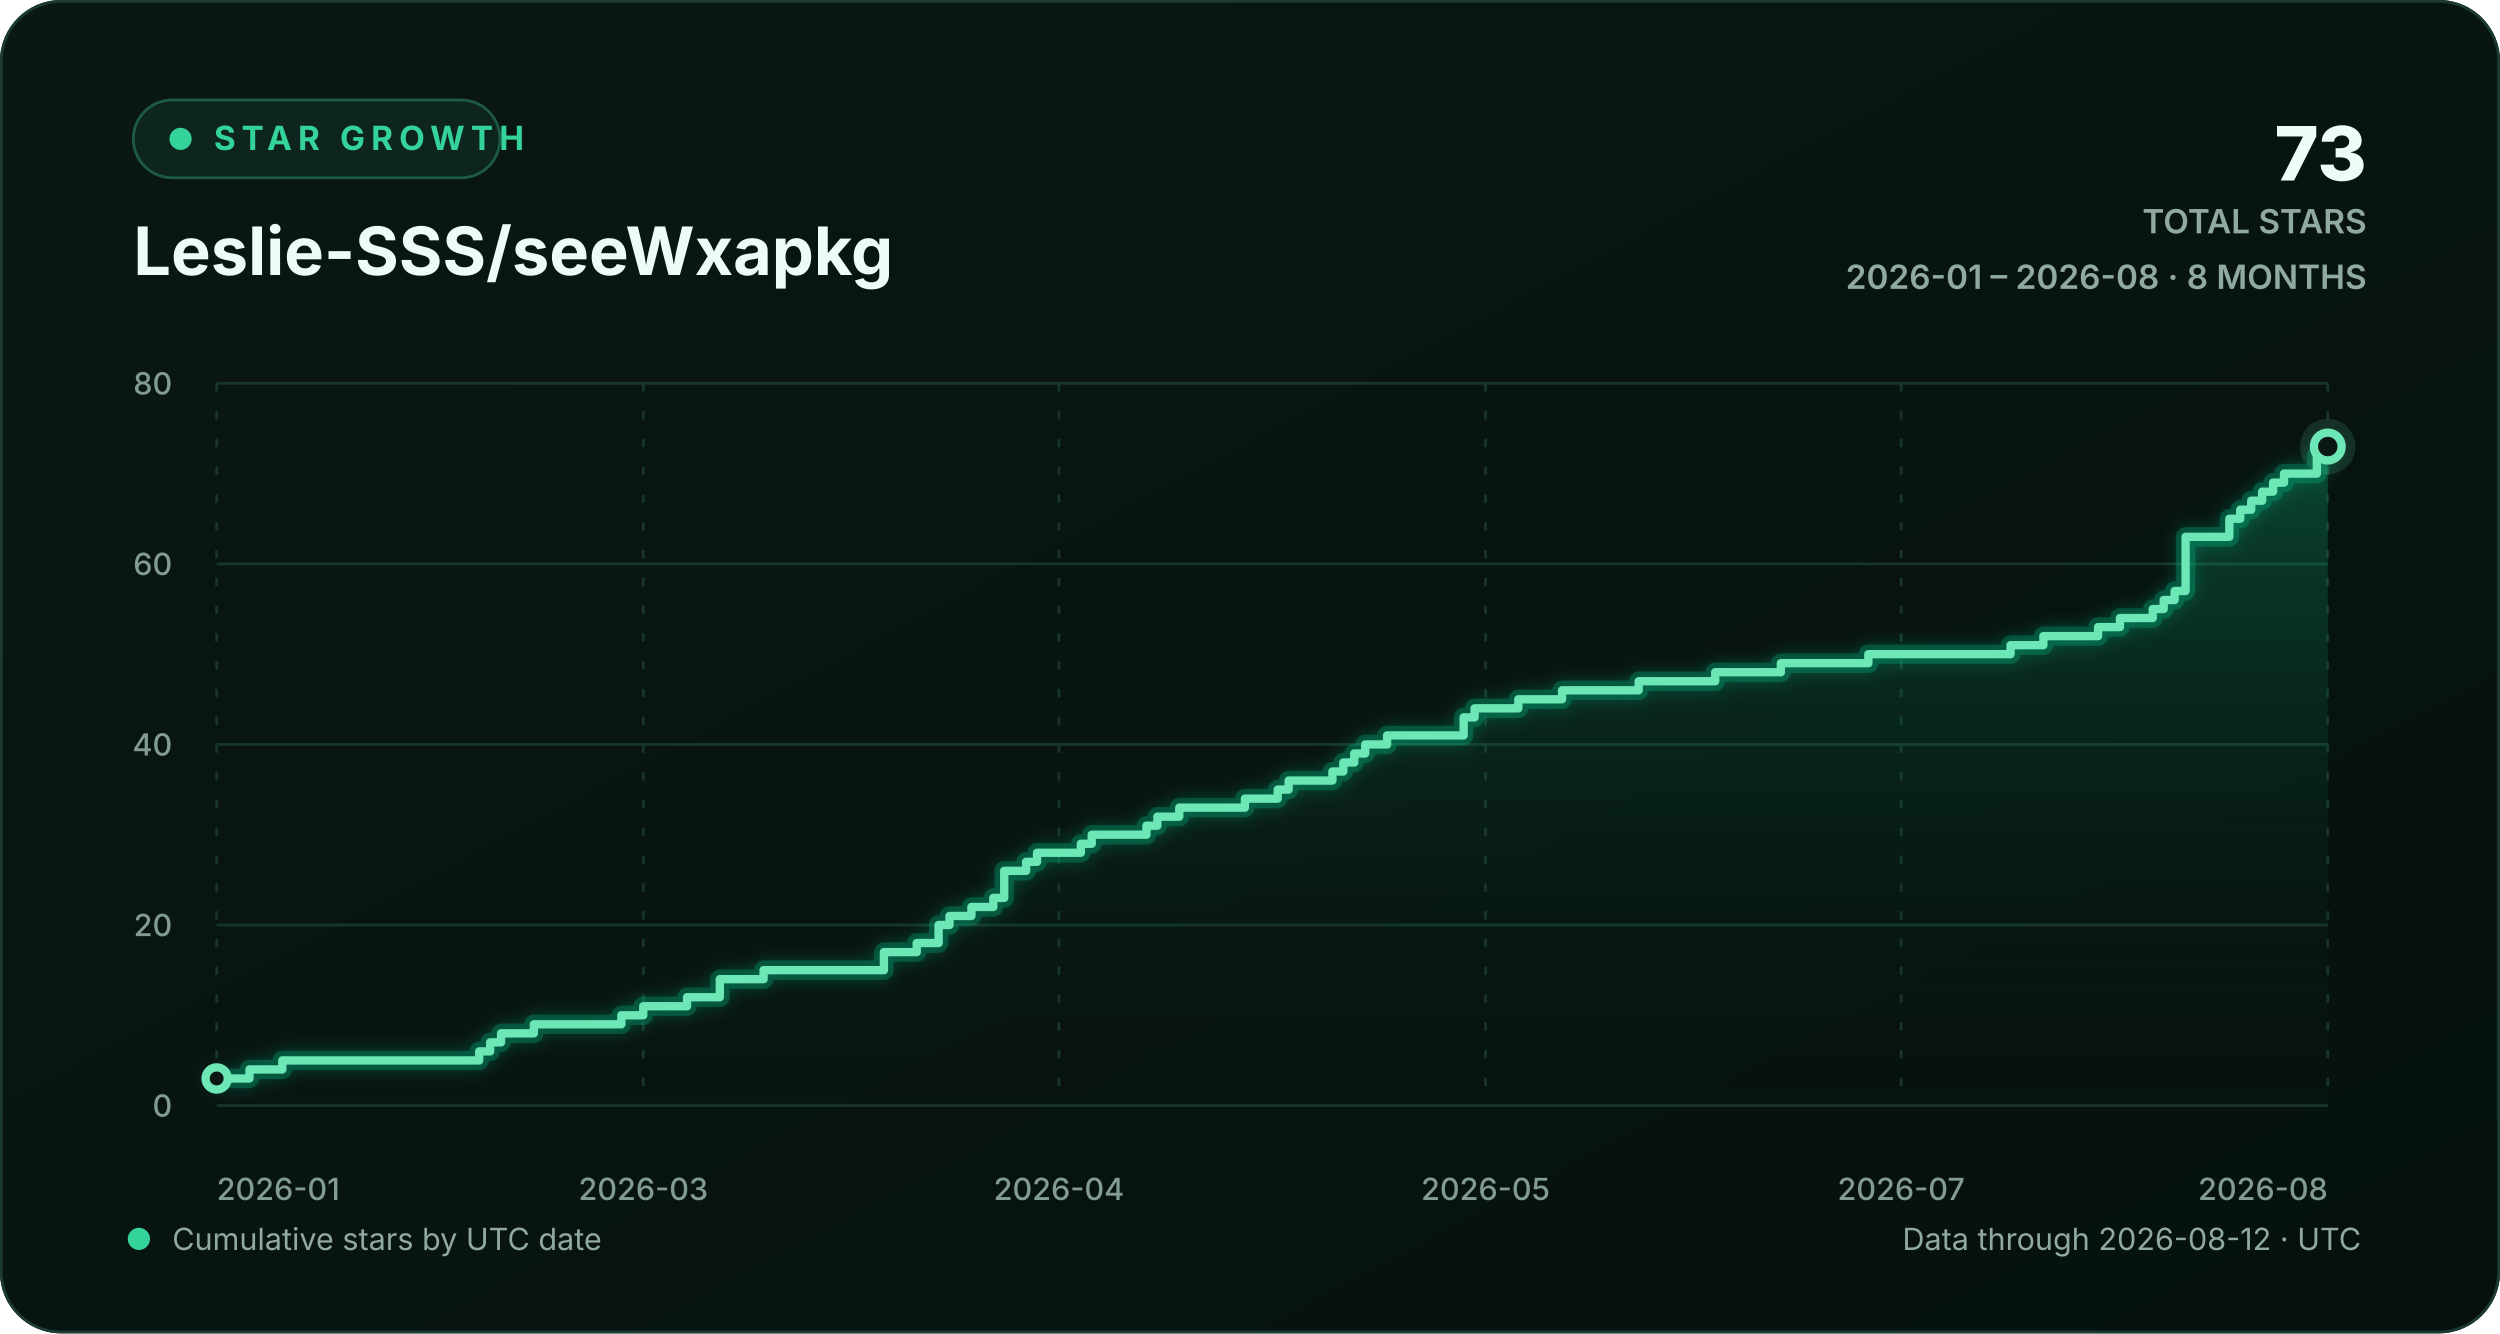
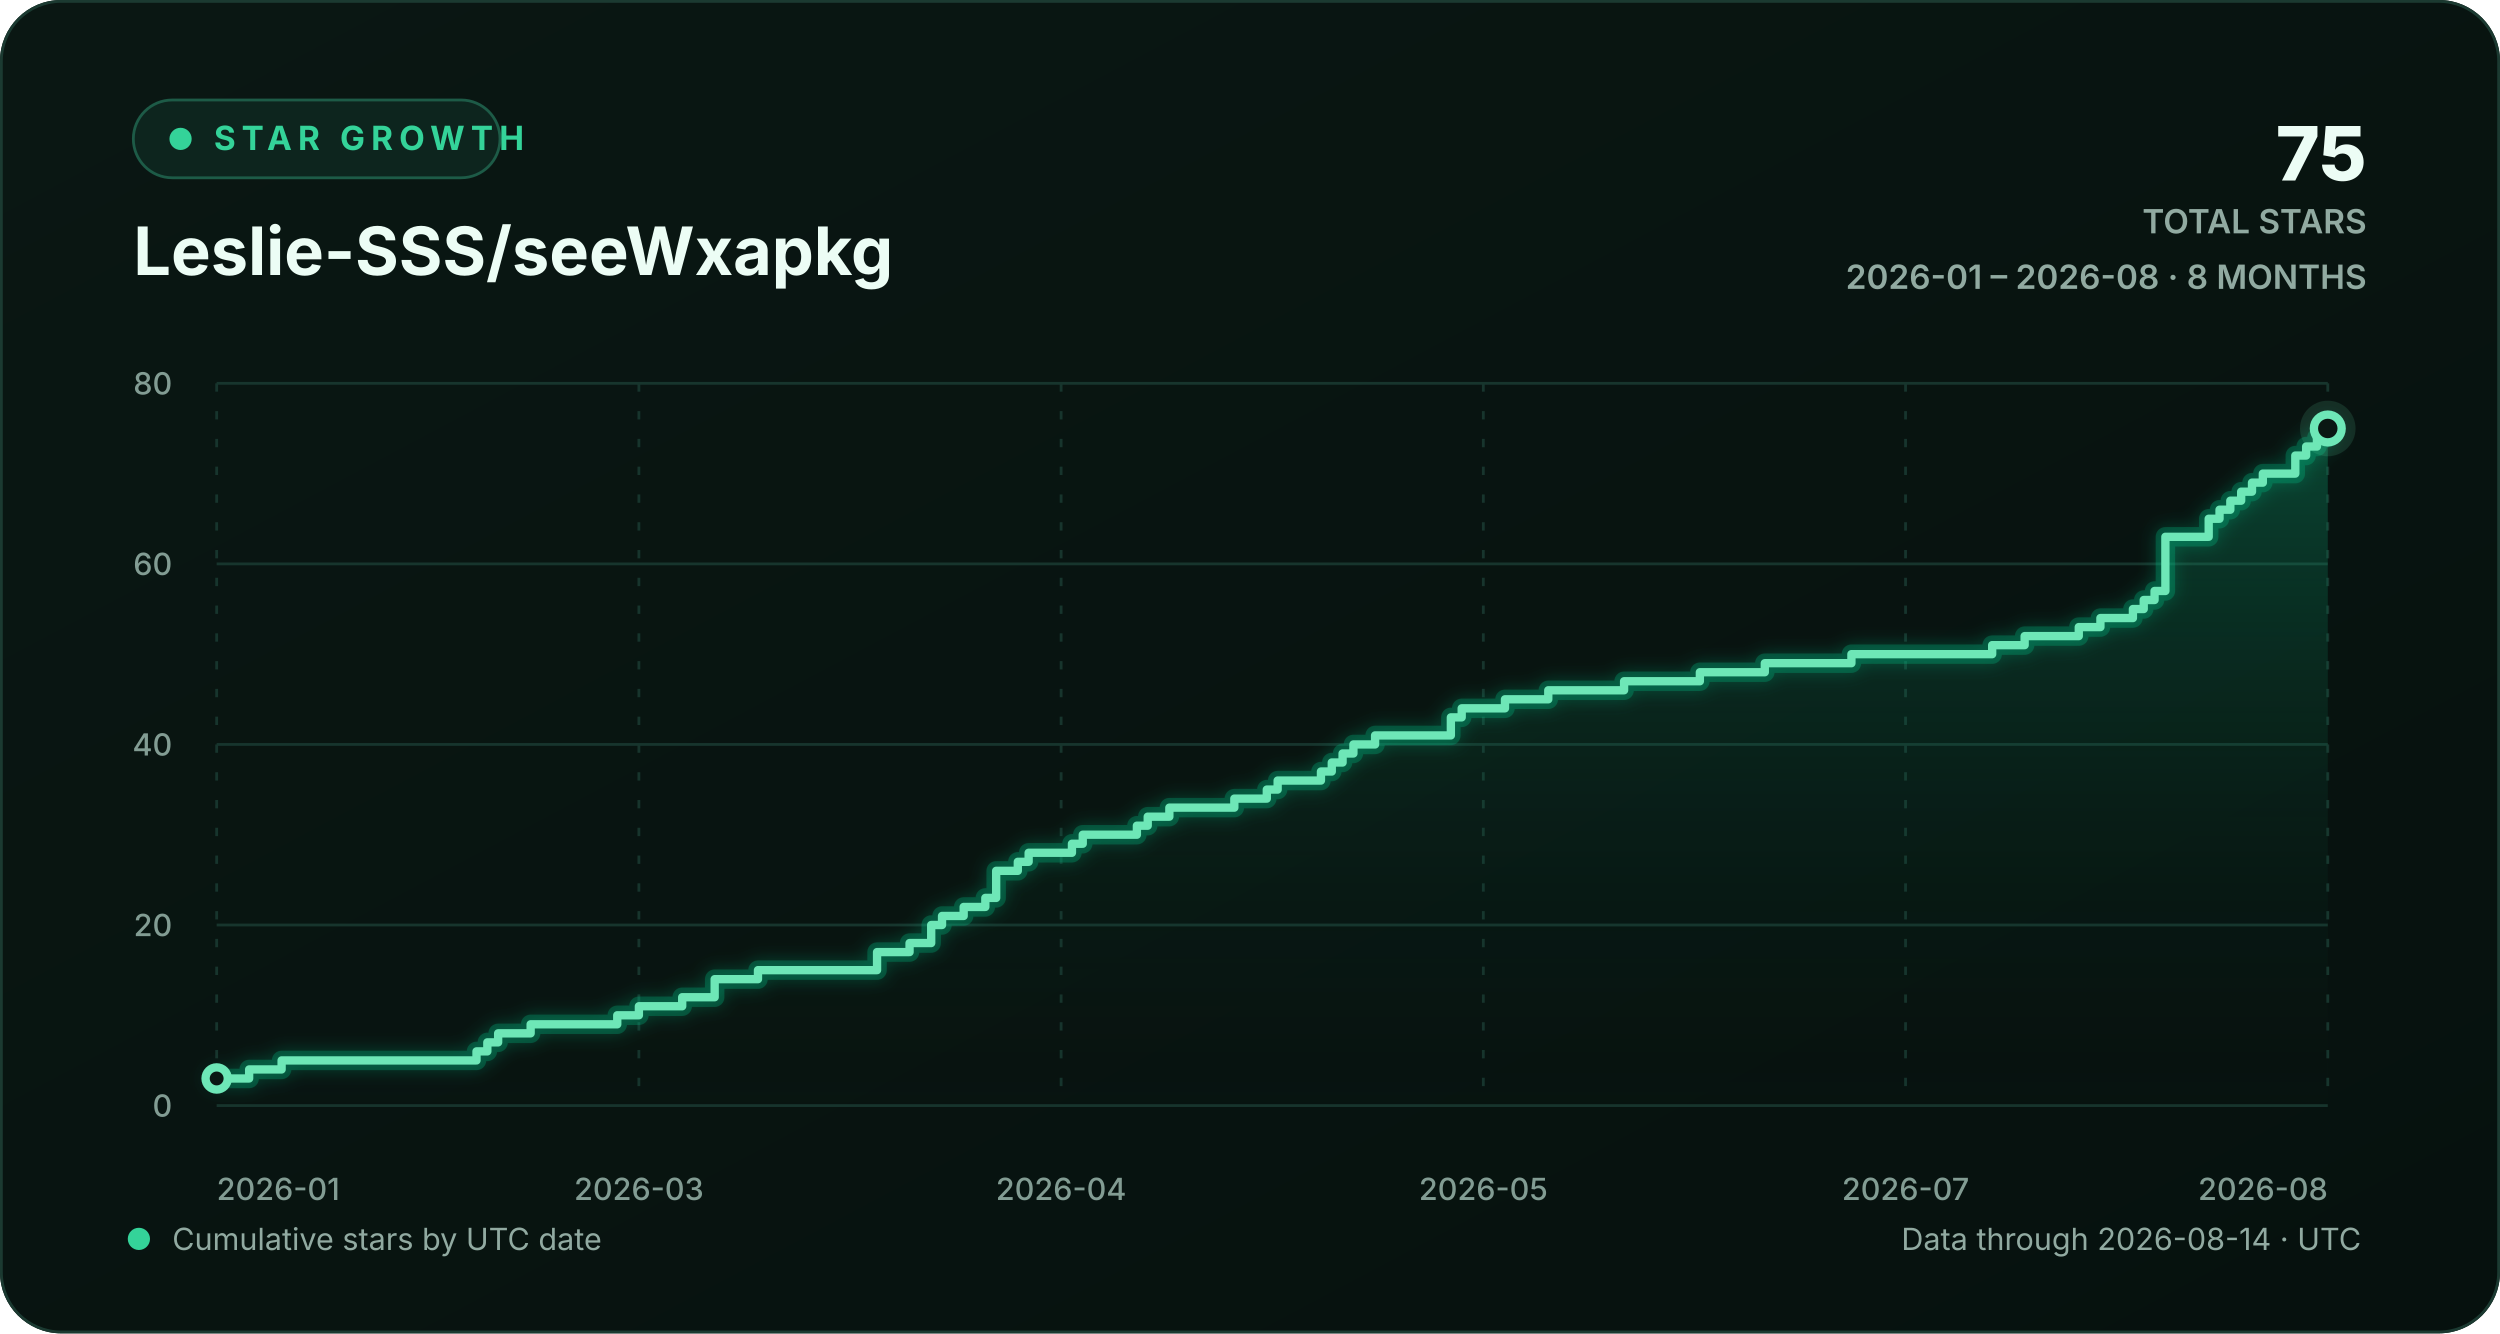
<svg xmlns="http://www.w3.org/2000/svg" width="900" height="480" viewBox="0 0 900 480" role="img" aria-labelledby="chart-title chart-description">
  <defs>
    <linearGradient id="background-gradient" x1="0" y1="0" x2="1" y2="1">
      <stop offset="0" stop-color="#0a1713" />
      <stop offset="1" stop-color="#06110e" />
    </linearGradient>
    <linearGradient id="area-gradient" x1="0" y1="0" x2="0" y2="1">
      <stop offset="0" stop-color="#10b981" stop-opacity="0.30" />
      <stop offset="1" stop-color="#0a1713" stop-opacity="0.02" />
    </linearGradient>
    <filter id="line-glow" x="-20%" y="-20%" width="140%" height="140%">
      <feGaussianBlur stdDeviation="3" result="blur" />
      <feMerge>
        <feMergeNode in="blur" />
        <feMergeNode in="SourceGraphic" />
      </feMerge>
    </filter>
    <style>
      text { font-family: Inter, ui-sans-serif, -apple-system, BlinkMacSystemFont, "Segoe UI", sans-serif; }
      .eyebrow { fill: #34d399; font-size: 12px; font-weight: 700; letter-spacing: 2.2px; }
      .heading { fill: #ecfdf5; font-size: 24px; font-weight: 720; }
      .stat { fill: #ecfdf5; font-size: 27px; font-weight: 760; }
      .stat-label { fill: #91aaa1; font-size: 12px; font-weight: 600; }
      .axis-label { fill: #829c93; font-size: 11px; font-weight: 520; }
      .footer-label { fill: #91aaa1; font-size: 11px; }
      .empty-label { fill: #91aaa1; font-size: 13px; font-weight: 600; }
      .grid-line { stroke: #17352d; stroke-width: 1; vector-effect: non-scaling-stroke; }
      .vertical-grid { stroke-dasharray: 3 7; }
      .trend-line { fill: none; stroke: #6ee7b7; stroke-width: 3; stroke-linecap: round; stroke-linejoin: round; vector-effect: non-scaling-stroke; }
      .trend-glow { fill: none; stroke: #10b981; stroke-opacity: 0.28; stroke-width: 7; stroke-linecap: round; stroke-linejoin: round; vector-effect: non-scaling-stroke; }
      .point-marker { fill: #0a1713; stroke: #6ee7b7; stroke-width: 3; vector-effect: non-scaling-stroke; }
      .point-halo { fill: #6ee7b7; fill-opacity: 0.13; }
    </style>
  </defs>
  <rect width="900" height="480" rx="22" fill="url(#background-gradient)" />
  <rect x="0.5" y="0.5" width="899" height="479" rx="21.5" fill="none" stroke="#1b3a31" />
  <g aria-hidden="true">
    <rect x="48" y="36" width="132" height="28" rx="14" fill="#0d251e" stroke="#1d5b47" />
    <circle cx="65" cy="50" r="4" fill="#34d399" />
    <text x="77" y="54" class="eyebrow">STAR GROWTH</text>
    <text x="48" y="99" class="heading">Leslie-SSS/seeWxapkg</text>
-     <text x="852" y="65" text-anchor="end" class="stat">73</text>
+     <text x="852" y="65" text-anchor="end" class="stat">75</text>
    <text x="852" y="84" text-anchor="end" class="stat-label">TOTAL STARS</text>
    <text x="852" y="104" text-anchor="end" class="stat-label">2026-01 – 2026-08 · 8 MONTHS</text>
  </g>
  <g aria-hidden="true">
    <line x1="78" y1="398.00" x2="838" y2="398.00" class="grid-line" />
    <text x="62" y="402.00" text-anchor="end" class="axis-label">0</text>
    <line x1="78" y1="333.00" x2="838" y2="333.00" class="grid-line" />
    <text x="62" y="337.00" text-anchor="end" class="axis-label">20</text>
    <line x1="78" y1="268.00" x2="838" y2="268.00" class="grid-line" />
    <text x="62" y="272.00" text-anchor="end" class="axis-label">40</text>
    <line x1="78" y1="203.00" x2="838" y2="203.00" class="grid-line" />
    <text x="62" y="207.00" text-anchor="end" class="axis-label">60</text>
    <line x1="78" y1="138.00" x2="838" y2="138.00" class="grid-line" />
    <text x="62" y="142.00" text-anchor="end" class="axis-label">80</text>
    <line x1="78.00" y1="138" x2="78.00" y2="398" class="grid-line vertical-grid" />
    <text x="78.00" y="432" text-anchor="start" class="axis-label">2026-01</text>
-     <line x1="231.58" y1="138" x2="231.58" y2="398" class="grid-line vertical-grid" />
-     <text x="231.58" y="432" text-anchor="middle" class="axis-label">2026-03</text>
-     <line x1="381.21" y1="138" x2="381.21" y2="398" class="grid-line vertical-grid" />
-     <text x="381.21" y="432" text-anchor="middle" class="axis-label">2026-04</text>
-     <line x1="534.79" y1="138" x2="534.79" y2="398" class="grid-line vertical-grid" />
-     <text x="534.79" y="432" text-anchor="middle" class="axis-label">2026-05</text>
-     <line x1="684.42" y1="138" x2="684.42" y2="398" class="grid-line vertical-grid" />
-     <text x="684.42" y="432" text-anchor="middle" class="axis-label">2026-07</text>
+     <line x1="230.00" y1="138" x2="230.00" y2="398" class="grid-line vertical-grid" />
+     <text x="230.00" y="432" text-anchor="middle" class="axis-label">2026-03</text>
+     <line x1="382.00" y1="138" x2="382.00" y2="398" class="grid-line vertical-grid" />
+     <text x="382.00" y="432" text-anchor="middle" class="axis-label">2026-04</text>
+     <line x1="534.00" y1="138" x2="534.00" y2="398" class="grid-line vertical-grid" />
+     <text x="534.00" y="432" text-anchor="middle" class="axis-label">2026-05</text>
+     <line x1="686.00" y1="138" x2="686.00" y2="398" class="grid-line vertical-grid" />
+     <text x="686.00" y="432" text-anchor="middle" class="axis-label">2026-07</text>
    <line x1="838.00" y1="138" x2="838.00" y2="398" class="grid-line vertical-grid" />
    <text x="838.00" y="432" text-anchor="end" class="axis-label">2026-08</text>
-     <path d="M 78.00 388.25 H 89.81 V 385.00 H 101.63 V 381.75 H 172.51 V 378.50 H 176.45 V 375.25 H 180.38 V 372.00 H 192.20 V 368.75 H 223.70 V 365.50 H 231.58 V 362.25 H 247.33 V 359.00 H 259.14 V 352.50 H 274.89 V 349.25 H 318.21 V 342.75 H 330.02 V 339.50 H 337.90 V 333.00 H 341.83 V 329.75 H 349.71 V 326.50 H 357.59 V 323.25 H 361.52 V 313.50 H 369.40 V 310.25 H 373.34 V 307.00 H 389.09 V 303.75 H 393.03 V 300.50 H 412.72 V 297.25 H 416.65 V 294.00 H 424.53 V 290.75 H 448.16 V 287.50 H 459.97 V 284.25 H 463.91 V 281.00 H 479.66 V 277.75 H 483.60 V 274.50 H 487.53 V 271.25 H 491.47 V 268.00 H 499.35 V 264.75 H 526.91 V 258.25 H 530.85 V 255.00 H 546.60 V 251.75 H 562.35 V 248.50 H 589.92 V 245.25 H 617.48 V 242.00 H 641.11 V 238.75 H 672.61 V 235.50 H 723.80 V 232.25 H 735.62 V 229.00 H 755.31 V 225.75 H 763.18 V 222.50 H 774.99 V 219.25 H 778.93 V 216.00 H 782.87 V 212.75 H 786.81 V 193.25 H 802.56 V 186.75 H 806.50 V 183.50 H 810.44 V 180.25 H 814.37 V 177.00 H 818.31 V 173.75 H 822.25 V 170.50 H 834.06 V 164.00 H 838.00 V 160.75 L 838.00 398 L 78.00 398 Z" fill="url(#area-gradient)" />
-     <path d="M 78.00 388.25 H 89.81 V 385.00 H 101.63 V 381.75 H 172.51 V 378.50 H 176.45 V 375.25 H 180.38 V 372.00 H 192.20 V 368.75 H 223.70 V 365.50 H 231.58 V 362.25 H 247.33 V 359.00 H 259.14 V 352.50 H 274.89 V 349.25 H 318.21 V 342.75 H 330.02 V 339.50 H 337.90 V 333.00 H 341.83 V 329.75 H 349.71 V 326.50 H 357.59 V 323.25 H 361.52 V 313.50 H 369.40 V 310.25 H 373.34 V 307.00 H 389.09 V 303.75 H 393.03 V 300.50 H 412.72 V 297.25 H 416.65 V 294.00 H 424.53 V 290.75 H 448.16 V 287.50 H 459.97 V 284.25 H 463.91 V 281.00 H 479.66 V 277.75 H 483.60 V 274.50 H 487.53 V 271.25 H 491.47 V 268.00 H 499.35 V 264.75 H 526.91 V 258.25 H 530.85 V 255.00 H 546.60 V 251.75 H 562.35 V 248.50 H 589.92 V 245.25 H 617.48 V 242.00 H 641.11 V 238.75 H 672.61 V 235.50 H 723.80 V 232.25 H 735.62 V 229.00 H 755.31 V 225.75 H 763.18 V 222.50 H 774.99 V 219.25 H 778.93 V 216.00 H 782.87 V 212.75 H 786.81 V 193.25 H 802.56 V 186.75 H 806.50 V 183.50 H 810.44 V 180.25 H 814.37 V 177.00 H 818.31 V 173.75 H 822.25 V 170.50 H 834.06 V 164.00 H 838.00 V 160.75" class="trend-glow" filter="url(#line-glow)" />
-     <path d="M 78.00 388.25 H 89.81 V 385.00 H 101.63 V 381.75 H 172.51 V 378.50 H 176.45 V 375.25 H 180.38 V 372.00 H 192.20 V 368.75 H 223.70 V 365.50 H 231.58 V 362.25 H 247.33 V 359.00 H 259.14 V 352.50 H 274.89 V 349.25 H 318.21 V 342.75 H 330.02 V 339.50 H 337.90 V 333.00 H 341.83 V 329.75 H 349.71 V 326.50 H 357.59 V 323.25 H 361.52 V 313.50 H 369.40 V 310.25 H 373.34 V 307.00 H 389.09 V 303.75 H 393.03 V 300.50 H 412.72 V 297.25 H 416.65 V 294.00 H 424.53 V 290.75 H 448.16 V 287.50 H 459.97 V 284.25 H 463.91 V 281.00 H 479.66 V 277.75 H 483.60 V 274.50 H 487.53 V 271.25 H 491.47 V 268.00 H 499.35 V 264.75 H 526.91 V 258.25 H 530.85 V 255.00 H 546.60 V 251.75 H 562.35 V 248.50 H 589.92 V 245.25 H 617.48 V 242.00 H 641.11 V 238.75 H 672.61 V 235.50 H 723.80 V 232.25 H 735.62 V 229.00 H 755.31 V 225.75 H 763.18 V 222.50 H 774.99 V 219.25 H 778.93 V 216.00 H 782.87 V 212.75 H 786.81 V 193.25 H 802.56 V 186.75 H 806.50 V 183.50 H 810.44 V 180.25 H 814.37 V 177.00 H 818.31 V 173.75 H 822.25 V 170.50 H 834.06 V 164.00 H 838.00 V 160.75" class="trend-line" />
+     <path d="M 78.00 388.25 H 89.69 V 385.00 H 101.38 V 381.75 H 171.54 V 378.50 H 175.44 V 375.25 H 179.33 V 372.00 H 191.03 V 368.75 H 222.21 V 365.50 H 230.00 V 362.25 H 245.59 V 359.00 H 257.28 V 352.50 H 272.87 V 349.25 H 315.74 V 342.75 H 327.44 V 339.50 H 335.23 V 333.00 H 339.13 V 329.75 H 346.92 V 326.50 H 354.72 V 323.25 H 358.62 V 313.50 H 366.41 V 310.25 H 370.31 V 307.00 H 385.90 V 303.75 H 389.79 V 300.50 H 409.28 V 297.25 H 413.18 V 294.00 H 420.97 V 290.75 H 444.36 V 287.50 H 456.05 V 284.25 H 459.95 V 281.00 H 475.54 V 277.75 H 479.44 V 274.50 H 483.33 V 271.25 H 487.23 V 268.00 H 495.03 V 264.75 H 522.31 V 258.25 H 526.21 V 255.00 H 541.79 V 251.75 H 557.38 V 248.50 H 584.67 V 245.25 H 611.95 V 242.00 H 635.33 V 238.75 H 666.51 V 235.50 H 717.18 V 232.25 H 728.87 V 229.00 H 748.36 V 225.75 H 756.15 V 222.50 H 767.85 V 219.25 H 771.74 V 216.00 H 775.64 V 212.75 H 779.54 V 193.25 H 795.13 V 186.75 H 799.03 V 183.50 H 802.92 V 180.25 H 806.82 V 177.00 H 810.72 V 173.75 H 814.62 V 170.50 H 826.31 V 164.00 H 830.21 V 160.75 H 834.10 V 157.50 H 838.00 V 154.25 L 838.00 398 L 78.00 398 Z" fill="url(#area-gradient)" />
+     <path d="M 78.00 388.25 H 89.69 V 385.00 H 101.38 V 381.75 H 171.54 V 378.50 H 175.44 V 375.25 H 179.33 V 372.00 H 191.03 V 368.75 H 222.21 V 365.50 H 230.00 V 362.25 H 245.59 V 359.00 H 257.28 V 352.50 H 272.87 V 349.25 H 315.74 V 342.75 H 327.44 V 339.50 H 335.23 V 333.00 H 339.13 V 329.75 H 346.92 V 326.50 H 354.72 V 323.25 H 358.62 V 313.50 H 366.41 V 310.25 H 370.31 V 307.00 H 385.90 V 303.75 H 389.79 V 300.50 H 409.28 V 297.25 H 413.18 V 294.00 H 420.97 V 290.75 H 444.36 V 287.50 H 456.05 V 284.25 H 459.95 V 281.00 H 475.54 V 277.75 H 479.44 V 274.50 H 483.33 V 271.25 H 487.23 V 268.00 H 495.03 V 264.75 H 522.31 V 258.25 H 526.21 V 255.00 H 541.79 V 251.75 H 557.38 V 248.50 H 584.67 V 245.25 H 611.95 V 242.00 H 635.33 V 238.75 H 666.51 V 235.50 H 717.18 V 232.25 H 728.87 V 229.00 H 748.36 V 225.75 H 756.15 V 222.50 H 767.85 V 219.25 H 771.74 V 216.00 H 775.64 V 212.75 H 779.54 V 193.25 H 795.13 V 186.75 H 799.03 V 183.50 H 802.92 V 180.25 H 806.82 V 177.00 H 810.72 V 173.75 H 814.62 V 170.50 H 826.31 V 164.00 H 830.21 V 160.75 H 834.10 V 157.50 H 838.00 V 154.25" class="trend-glow" filter="url(#line-glow)" />
+     <path d="M 78.00 388.25 H 89.69 V 385.00 H 101.38 V 381.75 H 171.54 V 378.50 H 175.44 V 375.25 H 179.33 V 372.00 H 191.03 V 368.75 H 222.21 V 365.50 H 230.00 V 362.25 H 245.59 V 359.00 H 257.28 V 352.50 H 272.87 V 349.25 H 315.74 V 342.75 H 327.44 V 339.50 H 335.23 V 333.00 H 339.13 V 329.75 H 346.92 V 326.50 H 354.72 V 323.25 H 358.62 V 313.50 H 366.41 V 310.25 H 370.31 V 307.00 H 385.90 V 303.75 H 389.79 V 300.50 H 409.28 V 297.25 H 413.18 V 294.00 H 420.97 V 290.75 H 444.36 V 287.50 H 456.05 V 284.25 H 459.95 V 281.00 H 475.54 V 277.75 H 479.44 V 274.50 H 483.33 V 271.25 H 487.23 V 268.00 H 495.03 V 264.75 H 522.31 V 258.25 H 526.21 V 255.00 H 541.79 V 251.75 H 557.38 V 248.50 H 584.67 V 245.25 H 611.95 V 242.00 H 635.33 V 238.75 H 666.51 V 235.50 H 717.18 V 232.25 H 728.87 V 229.00 H 748.36 V 225.75 H 756.15 V 222.50 H 767.85 V 219.25 H 771.74 V 216.00 H 775.64 V 212.75 H 779.54 V 193.25 H 795.13 V 186.75 H 799.03 V 183.50 H 802.92 V 180.25 H 806.82 V 177.00 H 810.72 V 173.75 H 814.62 V 170.50 H 826.31 V 164.00 H 830.21 V 160.75 H 834.10 V 157.50 H 838.00 V 154.25" class="trend-line" />
    <circle cx="78.00" cy="388.25" r="4" class="point-marker" />
-     <circle cx="838.00" cy="160.75" r="10" class="point-halo" />
-     <circle cx="838.00" cy="160.75" r="5" class="point-marker" />
+     <circle cx="838.00" cy="154.25" r="10" class="point-halo" />
+     <circle cx="838.00" cy="154.25" r="5" class="point-marker" />
  </g>
  <g aria-hidden="true">
    <circle cx="50" cy="446" r="4" fill="#34d399" />
    <text x="62" y="450" class="footer-label">Cumulative stars by UTC date</text>
-     <text x="850" y="450" text-anchor="end" class="footer-label">Data through 2026-08-12 · UTC</text>
+     <text x="850" y="450" text-anchor="end" class="footer-label">Data through 2026-08-14 · UTC</text>
  </g>
</svg>
